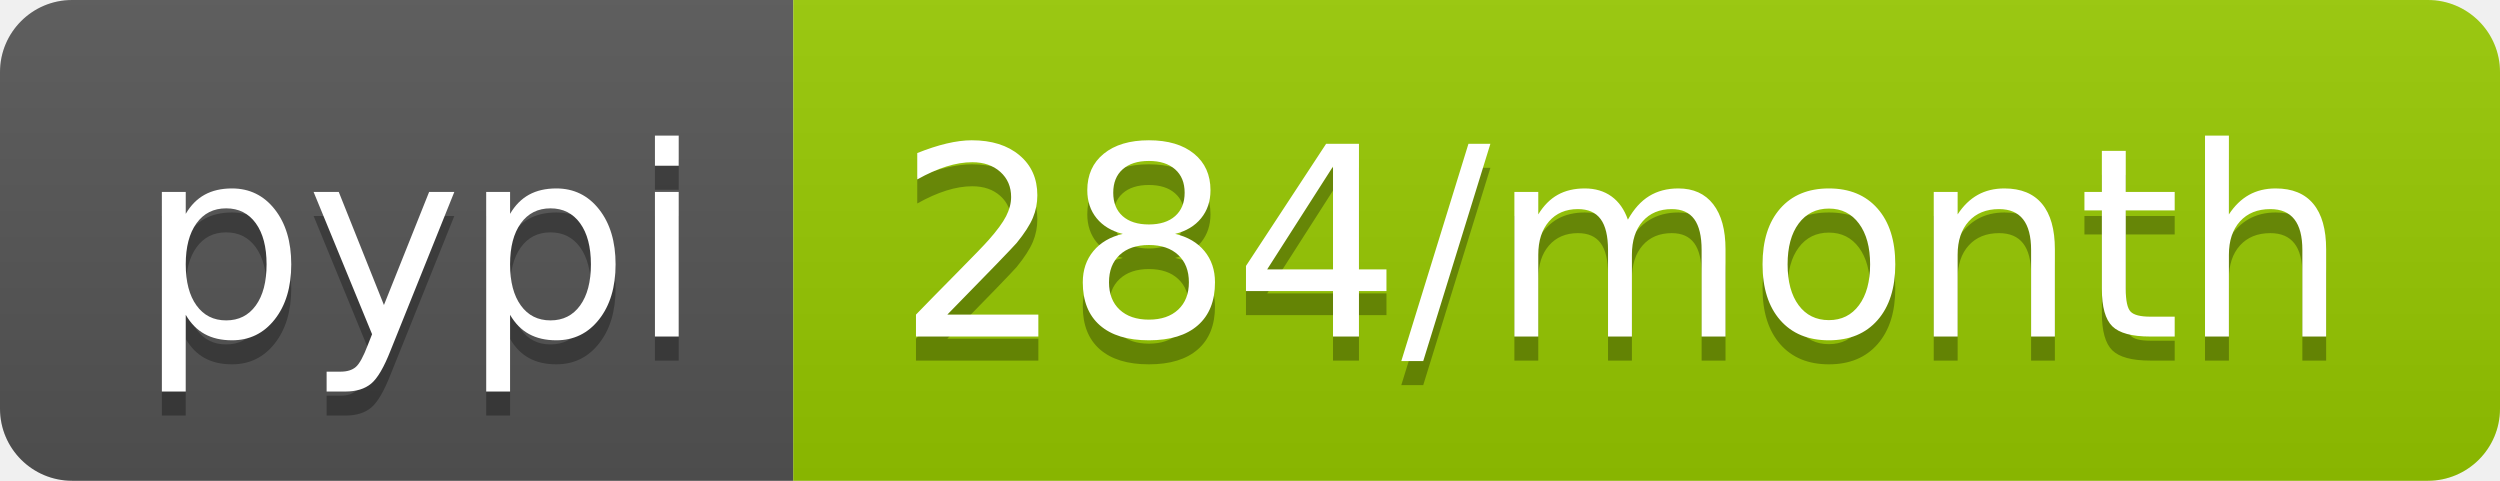
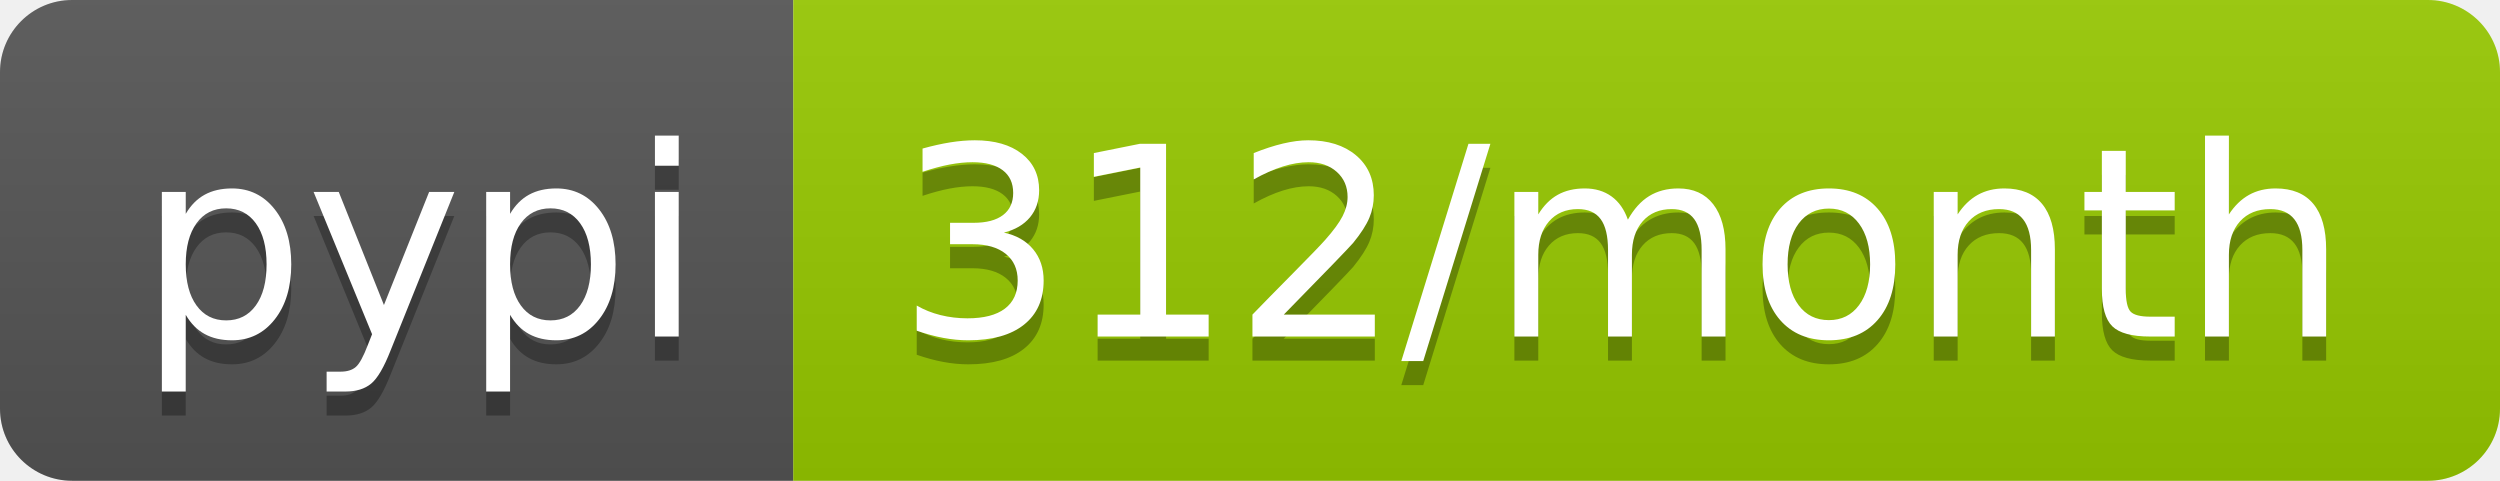
<svg xmlns="http://www.w3.org/2000/svg" width="104" height="20">
  <linearGradient id="b" x2="0" y2="100%">
    <stop offset="0" stop-color="#bbb" stop-opacity=".1" />
    <stop offset="1" stop-opacity=".1" />
  </linearGradient>
  <clipPath id="a">
    <rect width="104" height="20" rx="3" fill="#fff" />
  </clipPath>
  <g clip-path="url(#a)">
    <path fill="#555" d="M0 0h33v20H0z" />
    <path fill="#97ca00" d="M33 0h71v20H33z" />
    <path fill="url(#b)" d="M0 0h104v20H0z" />
  </g>
  <g fill="#fff" text-anchor="middle" font-family="DejaVu Sans,Verdana,Geneva,sans-serif" font-size="110">
    <text x="175" y="150" fill="#010101" fill-opacity=".3" transform="scale(.1)" textLength="230">pypi</text>
    <text x="175" y="140" transform="scale(.1)" textLength="230">pypi</text>
-     <text x="675" y="150" fill="#010101" fill-opacity=".3" transform="scale(.1)" textLength="610">284/month</text>
-     <text x="675" y="140" transform="scale(.1)" textLength="610">284/month</text>
+     <text x="675" y="150" fill="#010101" fill-opacity=".3" transform="scale(.1)" textLength="610">312/month</text>
+     <text x="675" y="140" transform="scale(.1)" textLength="610">312/month</text>
  </g>
</svg>
